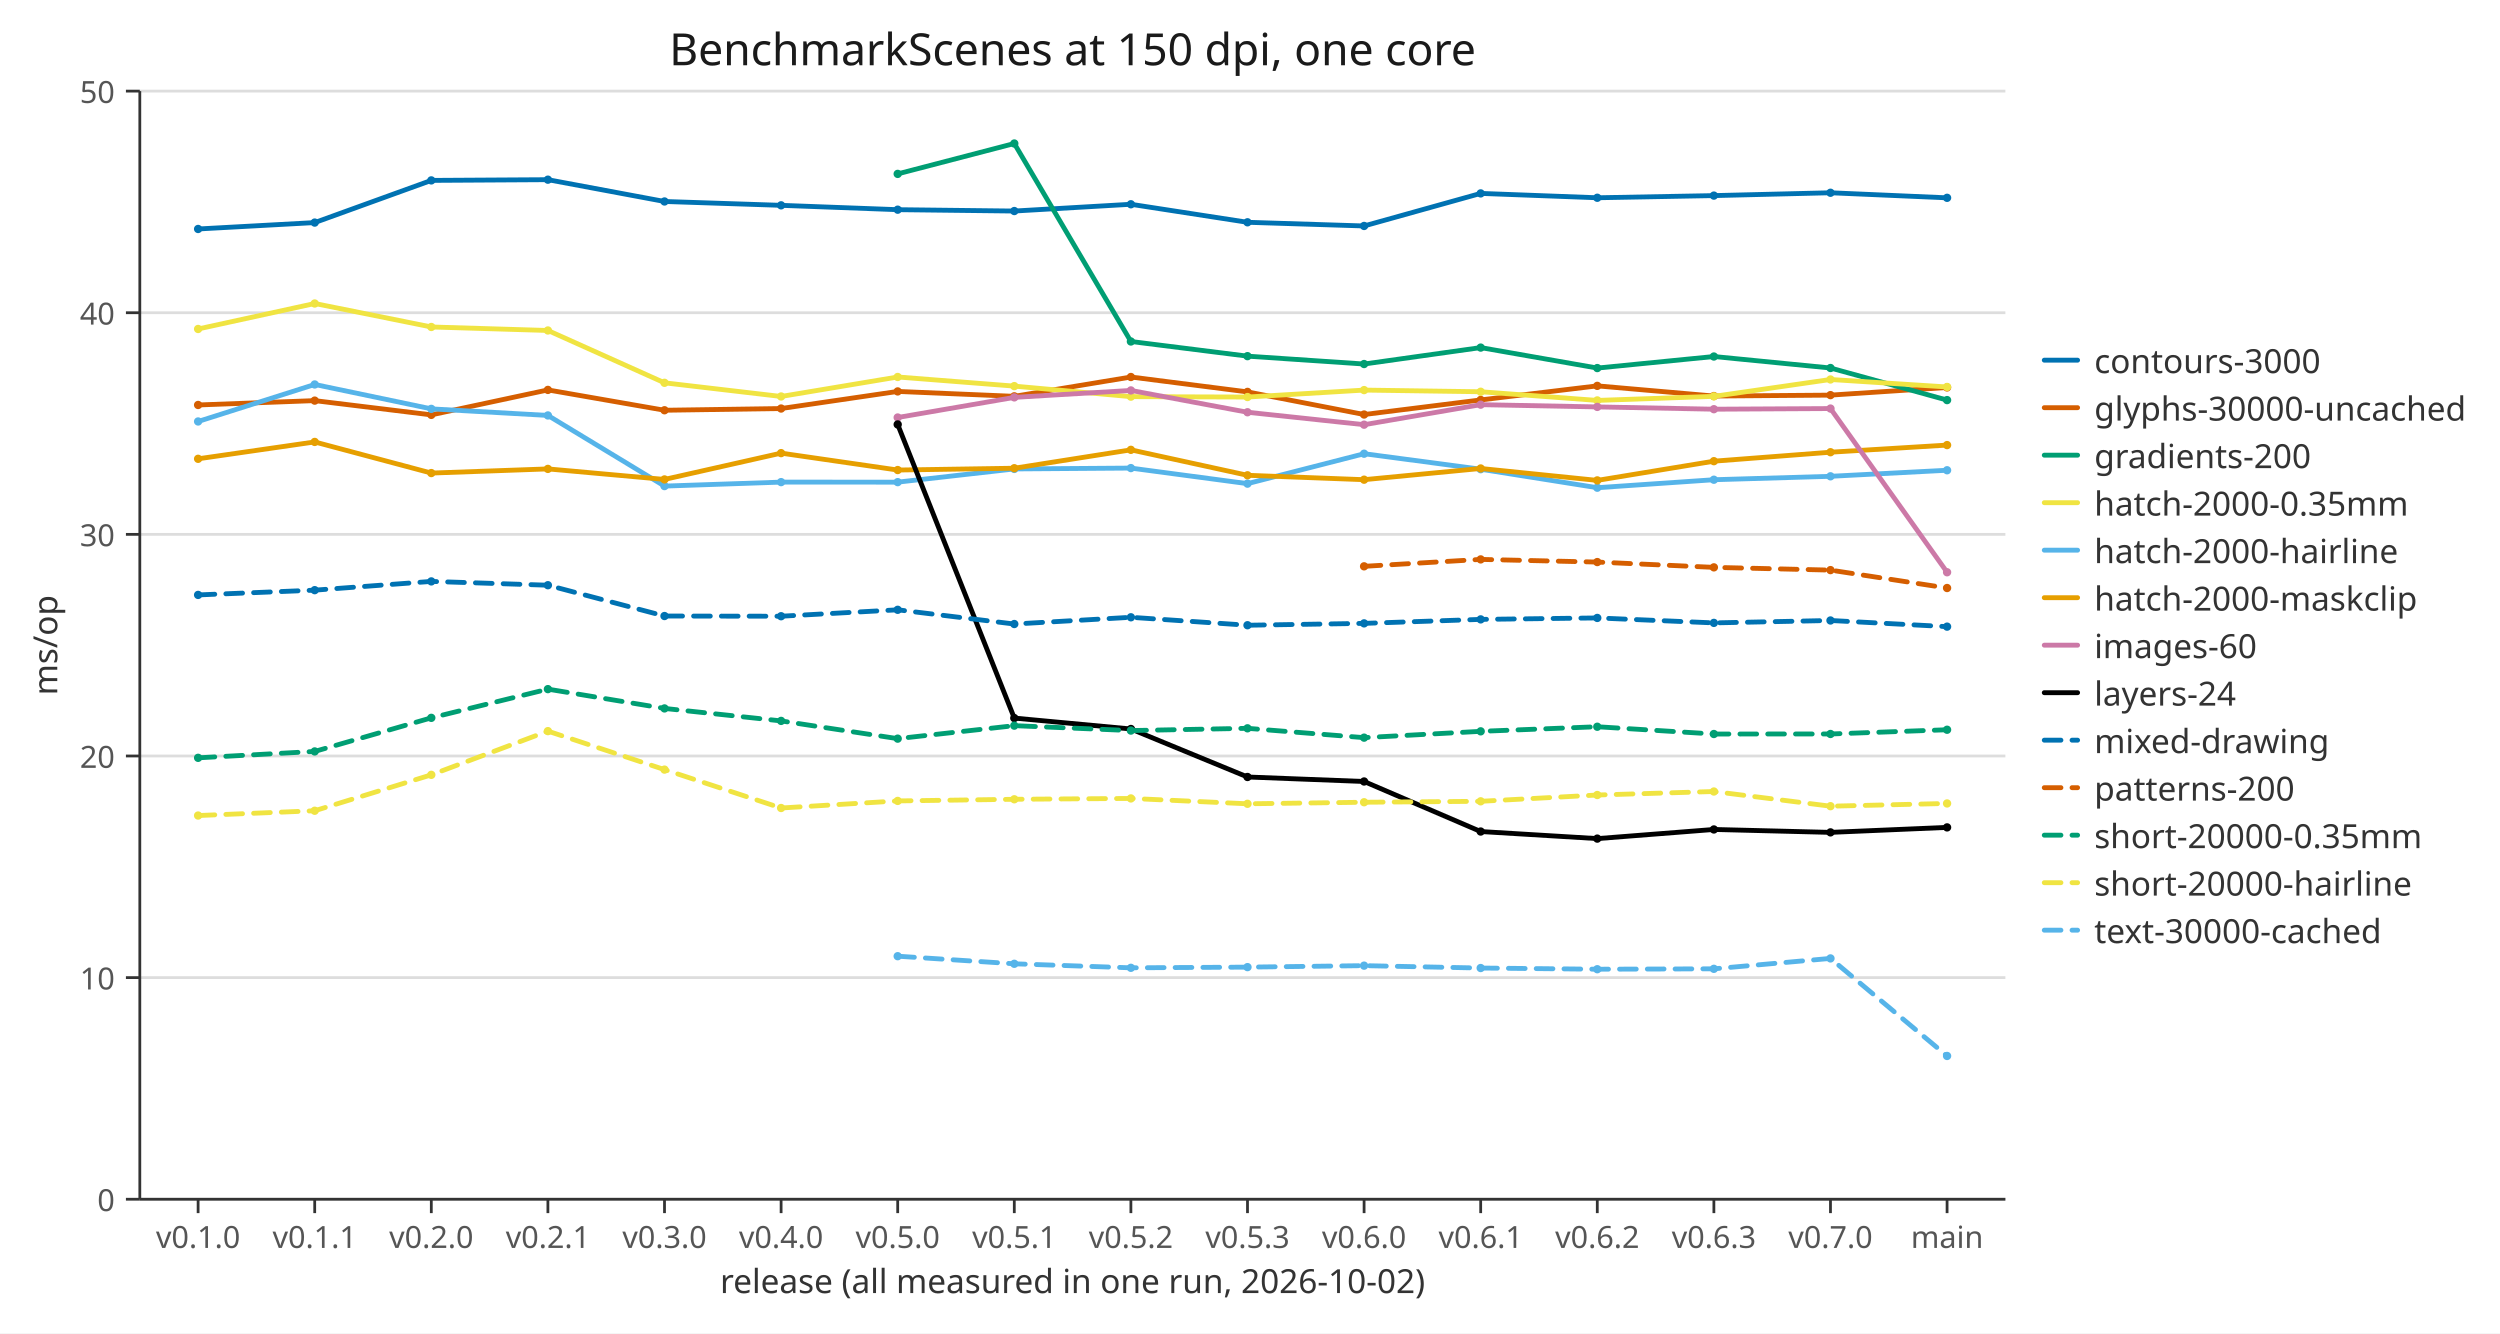
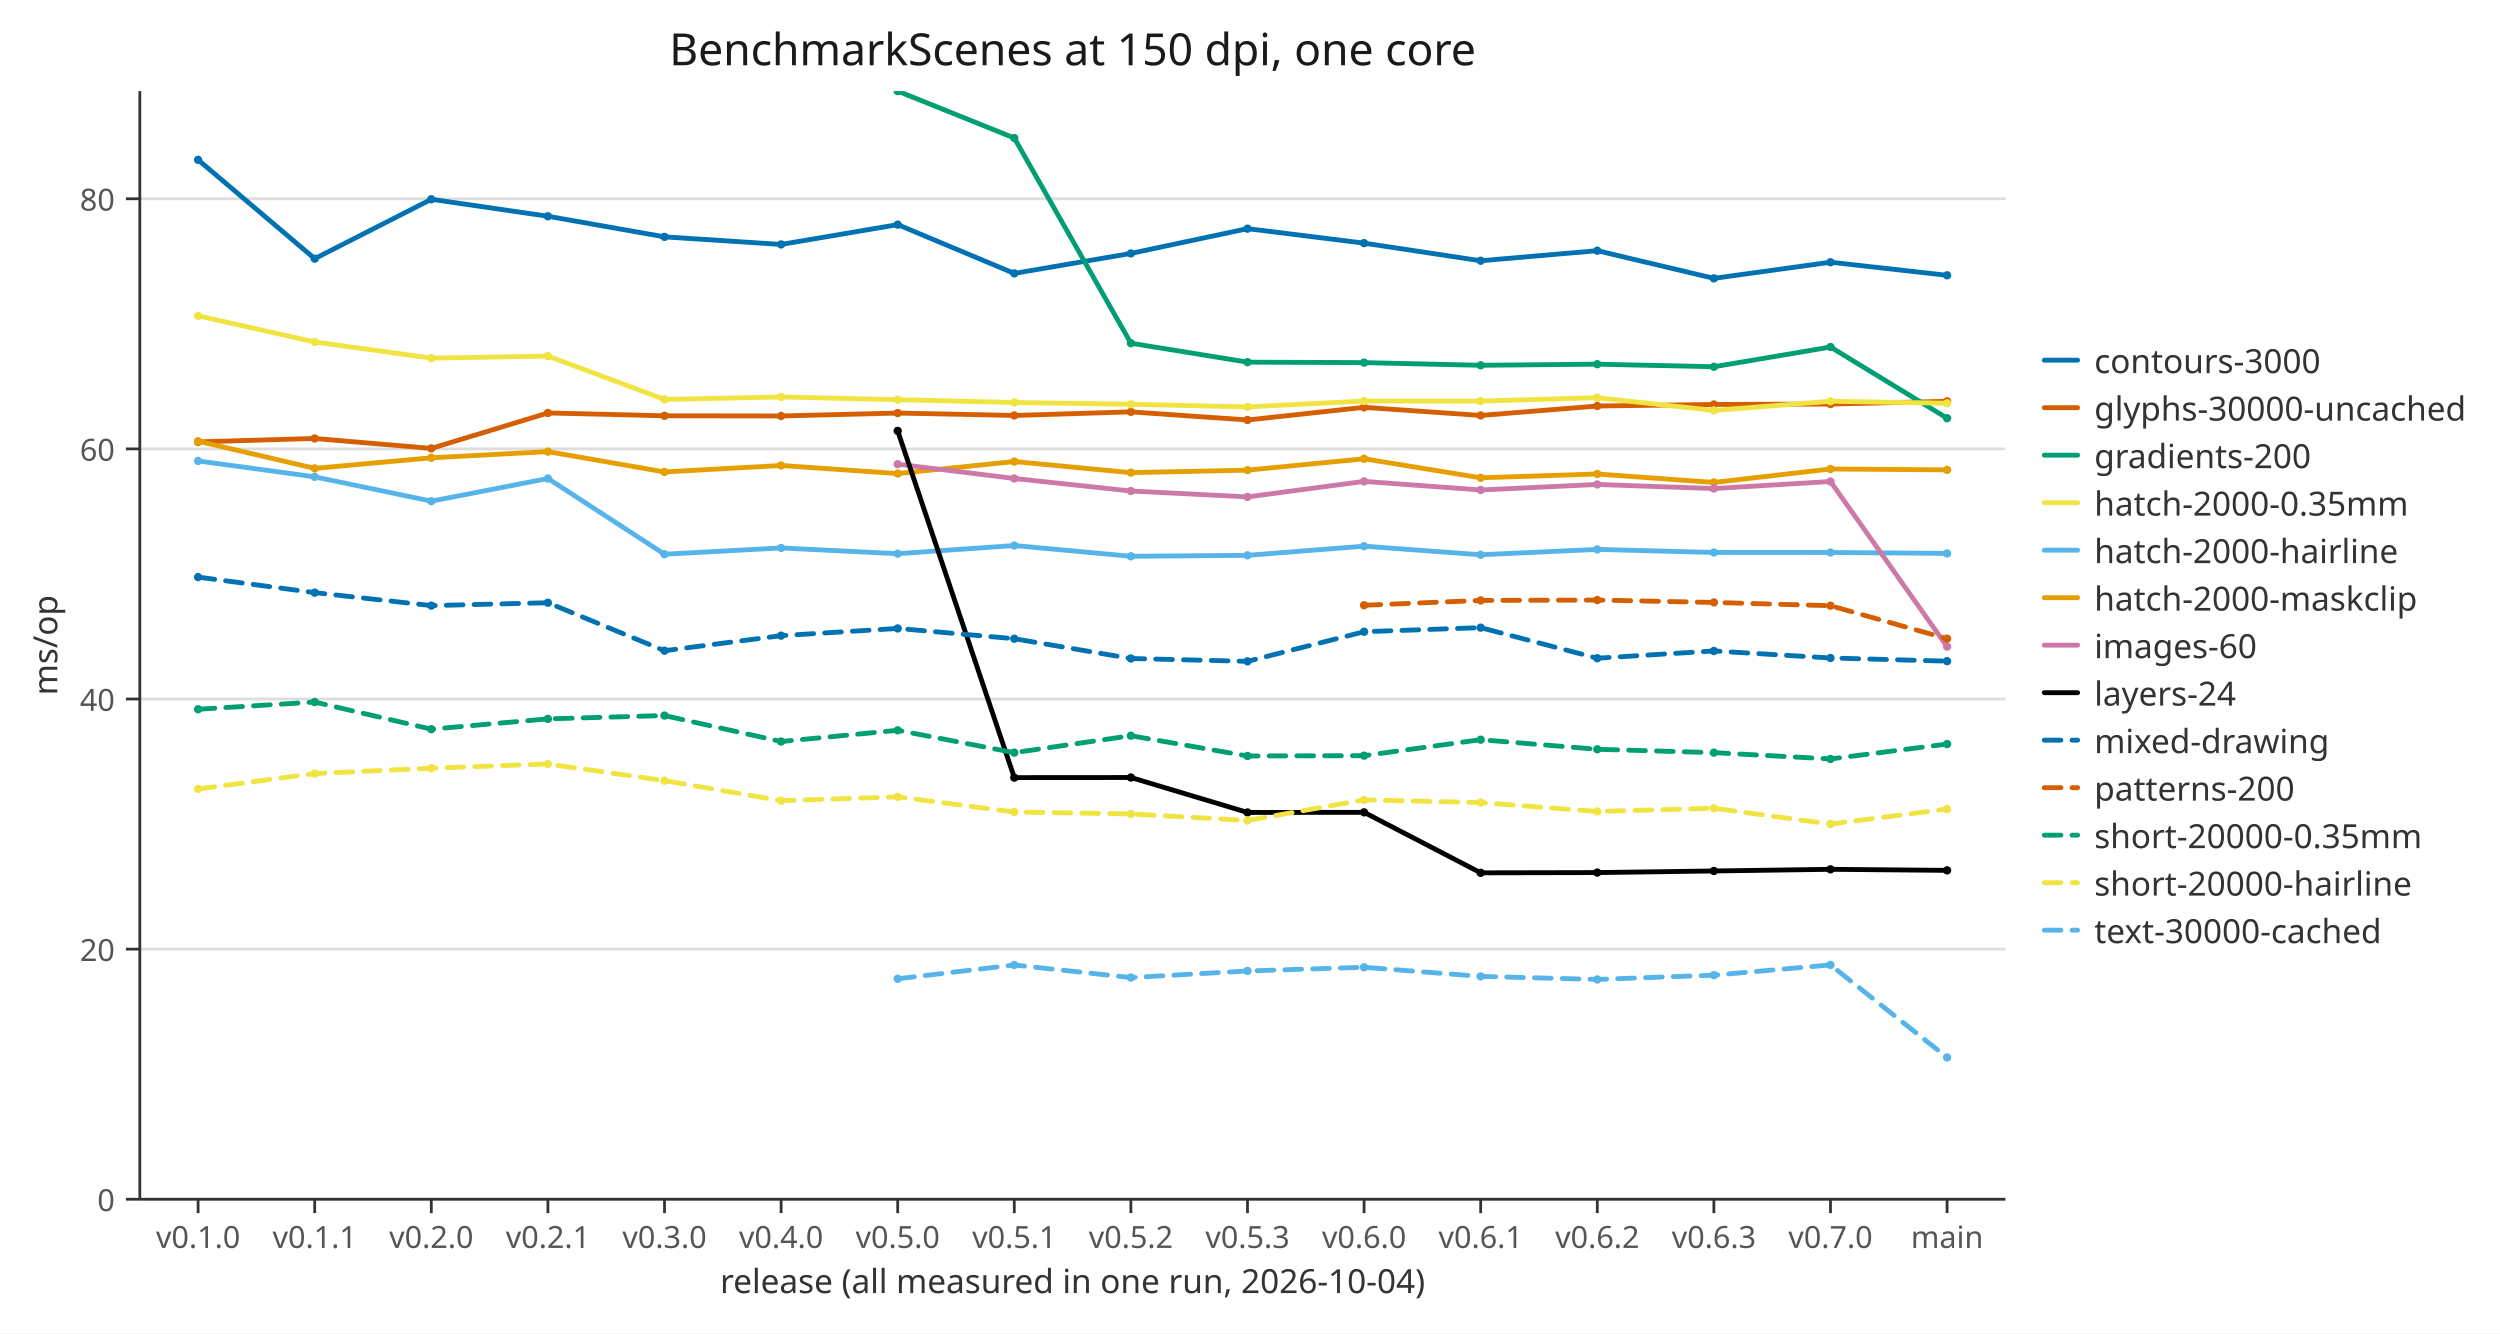
<svg xmlns="http://www.w3.org/2000/svg" width="900" height="480" viewBox="0 0 900 480" role="img" aria-labelledby="figure-title">
  <defs>
    <clipPath id="c1">
      <path d="M50.332,32.8 L721.936,32.8 L721.936,431.725 L50.332,431.725 Z" />
    </clipPath>
    <path id="m2" d="M1.5,0 C1.5,0.828 0.828,1.5 0,1.5 C-0.828,1.5 -1.5,0.828 -1.5,0 C-1.5,-0.828 -0.828,-1.5 0,-1.5 C0.828,-1.5 1.5,-0.828 1.5,0 Z" fill="#0072b2" />
    <path id="m3" d="M1.5,0 C1.5,0.828 0.828,1.5 0,1.5 C-0.828,1.5 -1.5,0.828 -1.5,0 C-1.5,-0.828 -0.828,-1.5 0,-1.5 C0.828,-1.5 1.5,-0.828 1.5,0 Z" fill="#d55e00" />
    <path id="m4" d="M1.5,0 C1.5,0.828 0.828,1.5 0,1.5 C-0.828,1.5 -1.5,0.828 -1.5,0 C-1.5,-0.828 -0.828,-1.5 0,-1.5 C0.828,-1.5 1.5,-0.828 1.5,0 Z" fill="#009e73" />
    <path id="m5" d="M1.5,0 C1.5,0.828 0.828,1.5 0,1.5 C-0.828,1.5 -1.5,0.828 -1.5,0 C-1.5,-0.828 -0.828,-1.5 0,-1.5 C0.828,-1.5 1.5,-0.828 1.5,0 Z" fill="#f0e442" />
    <path id="m6" d="M1.5,0 C1.5,0.828 0.828,1.5 0,1.5 C-0.828,1.5 -1.5,0.828 -1.5,0 C-1.5,-0.828 -0.828,-1.5 0,-1.5 C0.828,-1.5 1.5,-0.828 1.5,0 Z" fill="#56b4e9" />
    <path id="m7" d="M1.5,0 C1.5,0.828 0.828,1.5 0,1.5 C-0.828,1.5 -1.5,0.828 -1.5,0 C-1.5,-0.828 -0.828,-1.5 0,-1.5 C0.828,-1.5 1.5,-0.828 1.5,0 Z" fill="#e69f00" />
    <path id="m8" d="M1.5,0 C1.5,0.828 0.828,1.5 0,1.5 C-0.828,1.5 -1.5,0.828 -1.5,0 C-1.5,-0.828 -0.828,-1.5 0,-1.5 C0.828,-1.5 1.5,-0.828 1.5,0 Z" fill="#cc79a7" />
    <path id="m9" d="M1.5,0 C1.5,0.828 0.828,1.5 0,1.5 C-0.828,1.5 -1.5,0.828 -1.5,0 C-1.5,-0.828 -0.828,-1.5 0,-1.5 C0.828,-1.5 1.5,-0.828 1.5,0 Z" fill="#000000" />
  </defs>
  <path d="M0,0 L900,0 L900,480 L0,480 Z" fill="#ffffff" />
  <polyline fill="none" points="50.332,431.725 721.936,431.725" stroke="#dddddd" />
-   <polyline fill="none" points="50.332,351.94 721.936,351.94" stroke="#dddddd" />
-   <polyline fill="none" points="50.332,272.155 721.936,272.155" stroke="#dddddd" />
-   <polyline fill="none" points="50.332,192.37 721.936,192.37" stroke="#dddddd" />
-   <polyline fill="none" points="50.332,112.585 721.936,112.585" stroke="#dddddd" />
-   <polyline fill="none" points="50.332,32.8 721.936,32.8" stroke="#dddddd" />
+   <polyline fill="none" points="50.332,341.683 721.936,341.683" stroke="#dddddd" />
+   <polyline fill="none" points="50.332,251.642 721.936,251.642" stroke="#dddddd" />
+   <polyline fill="none" points="50.332,161.6 721.936,161.6" stroke="#dddddd" />
+   <polyline fill="none" points="50.332,71.559 721.936,71.559" stroke="#dddddd" />
  <polyline fill="none" points="50.332,431.725 721.936,431.725" stroke="#333333" />
  <polyline fill="none" points="50.332,32.8 50.332,431.725" stroke="#333333" />
  <polyline fill="none" points="71.32,431.725 71.32,436.725" stroke="#333333" />
  <text x="71.32" y="440.725" font-family="sans-serif" font-size="11" text-anchor="middle" dominant-baseline="hanging" fill="#555555">v0.1.0</text>
  <polyline fill="none" points="113.295,431.725 113.295,436.725" stroke="#333333" />
  <text x="113.295" y="440.725" font-family="sans-serif" font-size="11" text-anchor="middle" dominant-baseline="hanging" fill="#555555">v0.1.1</text>
  <polyline fill="none" points="155.27,431.725 155.27,436.725" stroke="#333333" />
  <text x="155.27" y="440.725" font-family="sans-serif" font-size="11" text-anchor="middle" dominant-baseline="hanging" fill="#555555">v0.2.0</text>
  <polyline fill="none" points="197.245,431.725 197.245,436.725" stroke="#333333" />
  <text x="197.245" y="440.725" font-family="sans-serif" font-size="11" text-anchor="middle" dominant-baseline="hanging" fill="#555555">v0.2.1</text>
  <polyline fill="none" points="239.221,431.725 239.221,436.725" stroke="#333333" />
  <text x="239.221" y="440.725" font-family="sans-serif" font-size="11" text-anchor="middle" dominant-baseline="hanging" fill="#555555">v0.3.0</text>
  <polyline fill="none" points="281.196,431.725 281.196,436.725" stroke="#333333" />
  <text x="281.196" y="440.725" font-family="sans-serif" font-size="11" text-anchor="middle" dominant-baseline="hanging" fill="#555555">v0.4.0</text>
  <polyline fill="none" points="323.171,431.725 323.171,436.725" stroke="#333333" />
  <text x="323.171" y="440.725" font-family="sans-serif" font-size="11" text-anchor="middle" dominant-baseline="hanging" fill="#555555">v0.5.0</text>
  <polyline fill="none" points="365.146,431.725 365.146,436.725" stroke="#333333" />
  <text x="365.146" y="440.725" font-family="sans-serif" font-size="11" text-anchor="middle" dominant-baseline="hanging" fill="#555555">v0.5.1</text>
  <polyline fill="none" points="407.122,431.725 407.122,436.725" stroke="#333333" />
  <text x="407.122" y="440.725" font-family="sans-serif" font-size="11" text-anchor="middle" dominant-baseline="hanging" fill="#555555">v0.5.2</text>
  <polyline fill="none" points="449.097,431.725 449.097,436.725" stroke="#333333" />
  <text x="449.097" y="440.725" font-family="sans-serif" font-size="11" text-anchor="middle" dominant-baseline="hanging" fill="#555555">v0.5.3</text>
  <polyline fill="none" points="491.072,431.725 491.072,436.725" stroke="#333333" />
  <text x="491.072" y="440.725" font-family="sans-serif" font-size="11" text-anchor="middle" dominant-baseline="hanging" fill="#555555">v0.6.0</text>
  <polyline fill="none" points="533.047,431.725 533.047,436.725" stroke="#333333" />
  <text x="533.047" y="440.725" font-family="sans-serif" font-size="11" text-anchor="middle" dominant-baseline="hanging" fill="#555555">v0.6.1</text>
  <polyline fill="none" points="575.023,431.725 575.023,436.725" stroke="#333333" />
  <text x="575.023" y="440.725" font-family="sans-serif" font-size="11" text-anchor="middle" dominant-baseline="hanging" fill="#555555">v0.6.2</text>
  <polyline fill="none" points="616.998,431.725 616.998,436.725" stroke="#333333" />
  <text x="616.998" y="440.725" font-family="sans-serif" font-size="11" text-anchor="middle" dominant-baseline="hanging" fill="#555555">v0.6.3</text>
  <polyline fill="none" points="658.973,431.725 658.973,436.725" stroke="#333333" />
  <text x="658.973" y="440.725" font-family="sans-serif" font-size="11" text-anchor="middle" dominant-baseline="hanging" fill="#555555">v0.7.0</text>
  <polyline fill="none" points="700.948,431.725 700.948,436.725" stroke="#333333" />
  <text x="700.948" y="440.725" font-family="sans-serif" font-size="11" text-anchor="middle" dominant-baseline="hanging" fill="#555555">main</text>
  <polyline fill="none" points="45.332,431.725 50.332,431.725" stroke="#333333" />
  <text x="41.332" y="431.725" font-family="sans-serif" font-size="11" text-anchor="end" dominant-baseline="central" fill="#555555">0</text>
-   <polyline fill="none" points="45.332,351.94 50.332,351.94" stroke="#333333" />
-   <text x="41.332" y="351.94" font-family="sans-serif" font-size="11" text-anchor="end" dominant-baseline="central" fill="#555555">10</text>
-   <polyline fill="none" points="45.332,272.155 50.332,272.155" stroke="#333333" />
-   <text x="41.332" y="272.155" font-family="sans-serif" font-size="11" text-anchor="end" dominant-baseline="central" fill="#555555">20</text>
-   <polyline fill="none" points="45.332,192.37 50.332,192.37" stroke="#333333" />
-   <text x="41.332" y="192.37" font-family="sans-serif" font-size="11" text-anchor="end" dominant-baseline="central" fill="#555555">30</text>
-   <polyline fill="none" points="45.332,112.585 50.332,112.585" stroke="#333333" />
-   <text x="41.332" y="112.585" font-family="sans-serif" font-size="11" text-anchor="end" dominant-baseline="central" fill="#555555">40</text>
-   <polyline fill="none" points="45.332,32.8 50.332,32.8" stroke="#333333" />
-   <text x="41.332" y="32.8" font-family="sans-serif" font-size="11" text-anchor="end" dominant-baseline="central" fill="#555555">50</text>
+   <polyline fill="none" points="45.332,341.683 50.332,341.683" stroke="#333333" />
+   <text x="41.332" y="341.683" font-family="sans-serif" font-size="11" text-anchor="end" dominant-baseline="central" fill="#555555">20</text>
+   <polyline fill="none" points="45.332,251.642 50.332,251.642" stroke="#333333" />
+   <text x="41.332" y="251.642" font-family="sans-serif" font-size="11" text-anchor="end" dominant-baseline="central" fill="#555555">40</text>
+   <polyline fill="none" points="45.332,161.6 50.332,161.6" stroke="#333333" />
+   <text x="41.332" y="161.6" font-family="sans-serif" font-size="11" text-anchor="end" dominant-baseline="central" fill="#555555">60</text>
+   <polyline fill="none" points="45.332,71.559 50.332,71.559" stroke="#333333" />
+   <text x="41.332" y="71.559" font-family="sans-serif" font-size="11" text-anchor="end" dominant-baseline="central" fill="#555555">80</text>
  <text x="386.134" y="23.488" font-family="sans-serif" font-size="16" text-anchor="middle" fill="#1a1a1a">BenchmarkScenes at 150 dpi, one core</text>
-   <text x="386.134" y="465.516" font-family="sans-serif" font-size="12" text-anchor="middle" fill="#333333">release (all measured in one run, 2026-10-02)</text>
+   <text x="386.134" y="465.516" font-family="sans-serif" font-size="12" text-anchor="middle" fill="#333333">release (all measured in one run, 2026-10-04)</text>
  <text x="20.616" y="232.262" font-family="sans-serif" font-size="12" text-anchor="middle" fill="#333333" transform="rotate(-90 20.616 232.262)">ms/op</text>
  <g clip-path="url(#c1)">
-     <polyline fill="none" points="71.32,82.432 113.295,80.131 155.27,64.944 197.245,64.684 239.221,72.531 281.196,73.919 323.171,75.485 365.146,75.975 407.122,73.539 449.097,80.025 491.072,81.346 533.047,69.625 575.023,71.194 616.998,70.418 658.973,69.396 700.948,71.215" stroke="#0072b2" stroke-width="1.75" stroke-linecap="round" stroke-linejoin="round" />
-     <use href="#m2" x="71.32" y="82.432" />
-     <use href="#m2" x="113.295" y="80.131" />
-     <use href="#m2" x="155.27" y="64.944" />
-     <use href="#m2" x="197.245" y="64.684" />
-     <use href="#m2" x="239.221" y="72.531" />
-     <use href="#m2" x="281.196" y="73.919" />
-     <use href="#m2" x="323.171" y="75.485" />
-     <use href="#m2" x="365.146" y="75.975" />
-     <use href="#m2" x="407.122" y="73.539" />
-     <use href="#m2" x="449.097" y="80.025" />
-     <use href="#m2" x="491.072" y="81.346" />
-     <use href="#m2" x="533.047" y="69.625" />
-     <use href="#m2" x="575.023" y="71.194" />
-     <use href="#m2" x="616.998" y="70.418" />
-     <use href="#m2" x="658.973" y="69.396" />
-     <use href="#m2" x="700.948" y="71.215" />
-     <polyline fill="none" points="71.32,145.79 113.295,144.224 155.27,149.355 197.245,140.367 239.221,147.692 281.196,147.072 323.171,140.913 365.146,142.678 407.122,135.723 449.097,141.081 491.072,149.228 533.047,143.976 575.023,138.912 616.998,142.578 658.973,142.245 700.948,139.479" stroke="#d55e00" stroke-width="1.75" stroke-linecap="round" stroke-linejoin="round" />
-     <use href="#m3" x="71.32" y="145.79" />
-     <use href="#m3" x="113.295" y="144.224" />
-     <use href="#m3" x="155.27" y="149.355" />
-     <use href="#m3" x="197.245" y="140.367" />
-     <use href="#m3" x="239.221" y="147.692" />
-     <use href="#m3" x="281.196" y="147.072" />
-     <use href="#m3" x="323.171" y="140.913" />
-     <use href="#m3" x="365.146" y="142.678" />
-     <use href="#m3" x="407.122" y="135.723" />
-     <use href="#m3" x="449.097" y="141.081" />
-     <use href="#m3" x="491.072" y="149.228" />
-     <use href="#m3" x="533.047" y="143.976" />
-     <use href="#m3" x="575.023" y="138.912" />
-     <use href="#m3" x="616.998" y="142.578" />
-     <use href="#m3" x="658.973" y="142.245" />
-     <use href="#m3" x="700.948" y="139.479" />
-     <polyline fill="none" points="323.171,62.602 365.146,51.662 407.122,122.935 449.097,128.215 491.072,131.049 533.047,125.133 575.023,132.503 616.998,128.346 658.973,132.481 700.948,144.035" stroke="#009e73" stroke-width="1.75" stroke-linecap="round" stroke-linejoin="round" />
-     <use href="#m4" x="323.171" y="62.602" />
-     <use href="#m4" x="365.146" y="51.662" />
-     <use href="#m4" x="407.122" y="122.935" />
-     <use href="#m4" x="449.097" y="128.215" />
-     <use href="#m4" x="491.072" y="131.049" />
-     <use href="#m4" x="533.047" y="125.133" />
-     <use href="#m4" x="575.023" y="132.503" />
-     <use href="#m4" x="616.998" y="128.346" />
-     <use href="#m4" x="658.973" y="132.481" />
-     <use href="#m4" x="700.948" y="144.035" />
-     <polyline fill="none" points="71.32,118.433 113.295,109.259 155.27,117.712 197.245,118.972 239.221,137.811 281.196,142.73 323.171,135.713 365.146,139.001 407.122,142.792 449.097,142.935 491.072,140.432 533.047,141.028 575.023,144.15 616.998,142.69 658.973,136.614 700.948,139.306" stroke="#f0e442" stroke-width="1.75" stroke-linecap="round" stroke-linejoin="round" />
-     <use href="#m5" x="71.32" y="118.433" />
-     <use href="#m5" x="113.295" y="109.259" />
-     <use href="#m5" x="155.27" y="117.712" />
-     <use href="#m5" x="197.245" y="118.972" />
-     <use href="#m5" x="239.221" y="137.811" />
-     <use href="#m5" x="281.196" y="142.73" />
-     <use href="#m5" x="323.171" y="135.713" />
-     <use href="#m5" x="365.146" y="139.001" />
-     <use href="#m5" x="407.122" y="142.792" />
-     <use href="#m5" x="449.097" y="142.935" />
-     <use href="#m5" x="491.072" y="140.432" />
-     <use href="#m5" x="533.047" y="141.028" />
-     <use href="#m5" x="575.023" y="144.15" />
-     <use href="#m5" x="616.998" y="142.69" />
-     <use href="#m5" x="658.973" y="136.614" />
-     <use href="#m5" x="700.948" y="139.306" />
-     <polyline fill="none" points="71.32,151.731 113.295,138.408 155.27,147.194 197.245,149.558 239.221,174.992 281.196,173.564 323.171,173.57 365.146,168.818 407.122,168.51 449.097,174.113 491.072,163.338 533.047,168.914 575.023,175.575 616.998,172.702 658.973,171.471 700.948,169.292" stroke="#56b4e9" stroke-width="1.75" stroke-linecap="round" stroke-linejoin="round" />
-     <use href="#m6" x="71.32" y="151.731" />
-     <use href="#m6" x="113.295" y="138.408" />
-     <use href="#m6" x="155.27" y="147.194" />
-     <use href="#m6" x="197.245" y="149.558" />
-     <use href="#m6" x="239.221" y="174.992" />
-     <use href="#m6" x="281.196" y="173.564" />
-     <use href="#m6" x="323.171" y="173.57" />
-     <use href="#m6" x="365.146" y="168.818" />
-     <use href="#m6" x="407.122" y="168.51" />
-     <use href="#m6" x="449.097" y="174.113" />
-     <use href="#m6" x="491.072" y="163.338" />
-     <use href="#m6" x="533.047" y="168.914" />
-     <use href="#m6" x="575.023" y="175.575" />
-     <use href="#m6" x="616.998" y="172.702" />
-     <use href="#m6" x="658.973" y="171.471" />
-     <use href="#m6" x="700.948" y="169.292" />
-     <polyline fill="none" points="71.32,165.172 113.295,159.097 155.27,170.305 197.245,168.806 239.221,172.596 281.196,163.126 323.171,169.214 365.146,168.561 407.122,161.942 449.097,171.105 491.072,172.686 533.047,168.65 575.023,172.941 616.998,166.024 658.973,162.798 700.948,160.231" stroke="#e69f00" stroke-width="1.75" stroke-linecap="round" stroke-linejoin="round" />
-     <use href="#m7" x="71.32" y="165.172" />
-     <use href="#m7" x="113.295" y="159.097" />
-     <use href="#m7" x="155.27" y="170.305" />
-     <use href="#m7" x="197.245" y="168.806" />
-     <use href="#m7" x="239.221" y="172.596" />
-     <use href="#m7" x="281.196" y="163.126" />
-     <use href="#m7" x="323.171" y="169.214" />
-     <use href="#m7" x="365.146" y="168.561" />
-     <use href="#m7" x="407.122" y="161.942" />
-     <use href="#m7" x="449.097" y="171.105" />
-     <use href="#m7" x="491.072" y="172.686" />
-     <use href="#m7" x="533.047" y="168.65" />
-     <use href="#m7" x="575.023" y="172.941" />
-     <use href="#m7" x="616.998" y="166.024" />
-     <use href="#m7" x="658.973" y="162.798" />
-     <use href="#m7" x="700.948" y="160.231" />
-     <polyline fill="none" points="323.171,150.303 365.146,143.057 407.122,140.554 449.097,148.41 491.072,152.887 533.047,145.682 575.023,146.486 616.998,147.312 658.973,147.081 700.948,206.013" stroke="#cc79a7" stroke-width="1.75" stroke-linecap="round" stroke-linejoin="round" />
-     <use href="#m8" x="323.171" y="150.303" />
-     <use href="#m8" x="365.146" y="143.057" />
-     <use href="#m8" x="407.122" y="140.554" />
-     <use href="#m8" x="449.097" y="148.41" />
-     <use href="#m8" x="491.072" y="152.887" />
-     <use href="#m8" x="533.047" y="145.682" />
-     <use href="#m8" x="575.023" y="146.486" />
-     <use href="#m8" x="616.998" y="147.312" />
-     <use href="#m8" x="658.973" y="147.081" />
-     <use href="#m8" x="700.948" y="206.013" />
-     <polyline fill="none" points="323.171,152.803 365.146,258.509 407.122,262.437 449.097,279.717 491.072,281.337 533.047,299.35 575.023,301.898 616.998,298.606 658.973,299.656 700.948,297.862" stroke="#000000" stroke-width="1.75" stroke-linecap="round" stroke-linejoin="round" />
-     <use href="#m9" x="323.171" y="152.803" />
-     <use href="#m9" x="365.146" y="258.509" />
-     <use href="#m9" x="407.122" y="262.437" />
-     <use href="#m9" x="449.097" y="279.717" />
-     <use href="#m9" x="491.072" y="281.337" />
-     <use href="#m9" x="533.047" y="299.35" />
-     <use href="#m9" x="575.023" y="301.898" />
-     <use href="#m9" x="616.998" y="298.606" />
-     <use href="#m9" x="658.973" y="299.656" />
-     <use href="#m9" x="700.948" y="297.862" />
-     <polyline fill="none" points="71.32,214.172 113.295,212.459 155.27,209.306 197.245,210.675 239.221,221.771 281.196,221.843 323.171,219.53 365.146,224.648 407.122,222.222 449.097,225.083 491.072,224.415 533.047,222.979 575.023,222.457 616.998,224.241 658.973,223.374 700.948,225.592" stroke="#0072b2" stroke-width="1.75" stroke-linecap="round" stroke-linejoin="round" stroke-dasharray="6 4" />
-     <use href="#m2" x="71.32" y="214.172" />
-     <use href="#m2" x="113.295" y="212.459" />
-     <use href="#m2" x="155.27" y="209.306" />
-     <use href="#m2" x="197.245" y="210.675" />
-     <use href="#m2" x="239.221" y="221.771" />
-     <use href="#m2" x="281.196" y="221.843" />
-     <use href="#m2" x="323.171" y="219.53" />
-     <use href="#m2" x="365.146" y="224.648" />
-     <use href="#m2" x="407.122" y="222.222" />
-     <use href="#m2" x="449.097" y="225.083" />
-     <use href="#m2" x="491.072" y="224.415" />
-     <use href="#m2" x="533.047" y="222.979" />
-     <use href="#m2" x="575.023" y="222.457" />
-     <use href="#m2" x="616.998" y="224.241" />
-     <use href="#m2" x="658.973" y="223.374" />
-     <use href="#m2" x="700.948" y="225.592" />
-     <polyline fill="none" points="491.072,203.878 533.047,201.386 575.023,202.344 616.998,204.25 658.973,205.238 700.948,211.684" stroke="#d55e00" stroke-width="1.75" stroke-linecap="round" stroke-linejoin="round" stroke-dasharray="6 4" />
-     <use href="#m3" x="491.072" y="203.878" />
-     <use href="#m3" x="533.047" y="201.386" />
-     <use href="#m3" x="575.023" y="202.344" />
-     <use href="#m3" x="616.998" y="204.25" />
-     <use href="#m3" x="658.973" y="205.238" />
-     <use href="#m3" x="700.948" y="211.684" />
-     <polyline fill="none" points="71.32,272.818 113.295,270.517 155.27,258.424 197.245,248.087 239.221,255.032 281.196,259.526 323.171,265.911 365.146,261.236 407.122,263.005 449.097,262.194 491.072,265.554 533.047,263.279 575.023,261.627 616.998,264.243 658.973,264.234 700.948,262.708" stroke="#009e73" stroke-width="1.75" stroke-linecap="round" stroke-linejoin="round" stroke-dasharray="6 4" />
-     <use href="#m4" x="71.32" y="272.818" />
-     <use href="#m4" x="113.295" y="270.517" />
-     <use href="#m4" x="155.27" y="258.424" />
-     <use href="#m4" x="197.245" y="248.087" />
-     <use href="#m4" x="239.221" y="255.032" />
-     <use href="#m4" x="281.196" y="259.526" />
-     <use href="#m4" x="323.171" y="265.911" />
-     <use href="#m4" x="365.146" y="261.236" />
-     <use href="#m4" x="407.122" y="263.005" />
-     <use href="#m4" x="449.097" y="262.194" />
-     <use href="#m4" x="491.072" y="265.554" />
-     <use href="#m4" x="533.047" y="263.279" />
-     <use href="#m4" x="575.023" y="261.627" />
-     <use href="#m4" x="616.998" y="264.243" />
-     <use href="#m4" x="658.973" y="264.234" />
-     <use href="#m4" x="700.948" y="262.708" />
-     <polyline fill="none" points="71.32,293.595 113.295,291.871 155.27,278.941 197.245,263.206 239.221,277.06 281.196,290.88 323.171,288.332 365.146,287.742 407.122,287.437 449.097,289.364 491.072,288.808 533.047,288.47 575.023,286.204 616.998,284.944 658.973,290.227 700.948,289.245" stroke="#f0e442" stroke-width="1.75" stroke-linecap="round" stroke-linejoin="round" stroke-dasharray="6 4" />
-     <use href="#m5" x="71.32" y="293.595" />
-     <use href="#m5" x="113.295" y="291.871" />
-     <use href="#m5" x="155.27" y="278.941" />
-     <use href="#m5" x="197.245" y="263.206" />
-     <use href="#m5" x="239.221" y="277.06" />
-     <use href="#m5" x="281.196" y="290.88" />
-     <use href="#m5" x="323.171" y="288.332" />
-     <use href="#m5" x="365.146" y="287.742" />
-     <use href="#m5" x="407.122" y="287.437" />
-     <use href="#m5" x="449.097" y="289.364" />
-     <use href="#m5" x="491.072" y="288.808" />
-     <use href="#m5" x="533.047" y="288.47" />
-     <use href="#m5" x="575.023" y="286.204" />
-     <use href="#m5" x="616.998" y="284.944" />
-     <use href="#m5" x="658.973" y="290.227" />
-     <use href="#m5" x="700.948" y="289.245" />
-     <polyline fill="none" points="323.171,344.23 365.146,346.966 407.122,348.412 449.097,348.165 491.072,347.635 533.047,348.492 575.023,348.919 616.998,348.777 658.973,345.028 700.948,380.146" stroke="#56b4e9" stroke-width="1.75" stroke-linecap="round" stroke-linejoin="round" stroke-dasharray="6 4" />
-     <use href="#m6" x="323.171" y="344.23" />
-     <use href="#m6" x="365.146" y="346.966" />
-     <use href="#m6" x="407.122" y="348.412" />
-     <use href="#m6" x="449.097" y="348.165" />
-     <use href="#m6" x="491.072" y="347.635" />
-     <use href="#m6" x="533.047" y="348.492" />
-     <use href="#m6" x="575.023" y="348.919" />
-     <use href="#m6" x="616.998" y="348.777" />
-     <use href="#m6" x="658.973" y="345.028" />
-     <use href="#m6" x="700.948" y="380.146" />
+     <polyline fill="none" points="71.32,57.543 113.295,93.123 155.27,71.741 197.245,77.853 239.221,85.274 281.196,87.997 323.171,80.864 365.146,98.424 407.122,91.23 449.097,82.319 491.072,87.532 533.047,93.874 575.023,90.248 616.998,100.207 658.973,94.397 700.948,99.109" stroke="#0072b2" stroke-width="1.75" stroke-linecap="round" stroke-linejoin="round" />
+     <use href="#m2" x="71.32" y="57.543" />
+     <use href="#m2" x="113.295" y="93.123" />
+     <use href="#m2" x="155.27" y="71.741" />
+     <use href="#m2" x="197.245" y="77.853" />
+     <use href="#m2" x="239.221" y="85.274" />
+     <use href="#m2" x="281.196" y="87.997" />
+     <use href="#m2" x="323.171" y="80.864" />
+     <use href="#m2" x="365.146" y="98.424" />
+     <use href="#m2" x="407.122" y="91.23" />
+     <use href="#m2" x="449.097" y="82.319" />
+     <use href="#m2" x="491.072" y="87.532" />
+     <use href="#m2" x="533.047" y="93.874" />
+     <use href="#m2" x="575.023" y="90.248" />
+     <use href="#m2" x="616.998" y="100.207" />
+     <use href="#m2" x="658.973" y="94.397" />
+     <use href="#m2" x="700.948" y="99.109" />
+     <polyline fill="none" points="71.32,159.078 113.295,157.847 155.27,161.429 197.245,148.663 239.221,149.683 281.196,149.746 323.171,148.7 365.146,149.566 407.122,148.272 449.097,151.193 491.072,146.637 533.047,149.564 575.023,146.164 616.998,145.608 658.973,145.461 700.948,144.467" stroke="#d55e00" stroke-width="1.75" stroke-linecap="round" stroke-linejoin="round" />
+     <use href="#m3" x="71.32" y="159.078" />
+     <use href="#m3" x="113.295" y="157.847" />
+     <use href="#m3" x="155.27" y="161.429" />
+     <use href="#m3" x="197.245" y="148.663" />
+     <use href="#m3" x="239.221" y="149.683" />
+     <use href="#m3" x="281.196" y="149.746" />
+     <use href="#m3" x="323.171" y="148.7" />
+     <use href="#m3" x="365.146" y="149.566" />
+     <use href="#m3" x="407.122" y="148.272" />
+     <use href="#m3" x="449.097" y="151.193" />
+     <use href="#m3" x="491.072" y="146.637" />
+     <use href="#m3" x="533.047" y="149.564" />
+     <use href="#m3" x="575.023" y="146.164" />
+     <use href="#m3" x="616.998" y="145.608" />
+     <use href="#m3" x="658.973" y="145.461" />
+     <use href="#m3" x="700.948" y="144.467" />
+     <polyline fill="none" points="323.171,32.8 365.146,49.687 407.122,123.557 449.097,130.378 491.072,130.547 533.047,131.503 575.023,131.103 616.998,132.036 658.973,124.921 700.948,150.553" stroke="#009e73" stroke-width="1.75" stroke-linecap="round" stroke-linejoin="round" />
+     <use href="#m4" x="323.171" y="32.8" />
+     <use href="#m4" x="365.146" y="49.687" />
+     <use href="#m4" x="407.122" y="123.557" />
+     <use href="#m4" x="449.097" y="130.378" />
+     <use href="#m4" x="491.072" y="130.547" />
+     <use href="#m4" x="533.047" y="131.503" />
+     <use href="#m4" x="575.023" y="131.103" />
+     <use href="#m4" x="616.998" y="132.036" />
+     <use href="#m4" x="658.973" y="124.921" />
+     <use href="#m4" x="700.948" y="150.553" />
+     <polyline fill="none" points="71.32,113.699 113.295,123.118 155.27,128.929 197.245,128.177 239.221,143.805 281.196,142.906 323.171,143.882 365.146,144.893 407.122,145.54 449.097,146.484 491.072,144.383 533.047,144.392 575.023,143.173 616.998,147.767 658.973,144.448 700.948,145.173" stroke="#f0e442" stroke-width="1.75" stroke-linecap="round" stroke-linejoin="round" />
+     <use href="#m5" x="71.32" y="113.699" />
+     <use href="#m5" x="113.295" y="123.118" />
+     <use href="#m5" x="155.27" y="128.929" />
+     <use href="#m5" x="197.245" y="128.177" />
+     <use href="#m5" x="239.221" y="143.805" />
+     <use href="#m5" x="281.196" y="142.906" />
+     <use href="#m5" x="323.171" y="143.882" />
+     <use href="#m5" x="365.146" y="144.893" />
+     <use href="#m5" x="407.122" y="145.54" />
+     <use href="#m5" x="449.097" y="146.484" />
+     <use href="#m5" x="491.072" y="144.383" />
+     <use href="#m5" x="533.047" y="144.392" />
+     <use href="#m5" x="575.023" y="143.173" />
+     <use href="#m5" x="616.998" y="147.767" />
+     <use href="#m5" x="658.973" y="144.448" />
+     <use href="#m5" x="700.948" y="145.173" />
+     <polyline fill="none" points="71.32,165.945 113.295,171.67 155.27,180.419 197.245,172.249 239.221,199.52 281.196,197.264 323.171,199.326 365.146,196.39 407.122,200.26 449.097,199.924 491.072,196.622 533.047,199.715 575.023,197.783 616.998,198.886 658.973,198.89 700.948,199.224" stroke="#56b4e9" stroke-width="1.75" stroke-linecap="round" stroke-linejoin="round" />
+     <use href="#m6" x="71.32" y="165.945" />
+     <use href="#m6" x="113.295" y="171.67" />
+     <use href="#m6" x="155.27" y="180.419" />
+     <use href="#m6" x="197.245" y="172.249" />
+     <use href="#m6" x="239.221" y="199.52" />
+     <use href="#m6" x="281.196" y="197.264" />
+     <use href="#m6" x="323.171" y="199.326" />
+     <use href="#m6" x="365.146" y="196.39" />
+     <use href="#m6" x="407.122" y="200.26" />
+     <use href="#m6" x="449.097" y="199.924" />
+     <use href="#m6" x="491.072" y="196.622" />
+     <use href="#m6" x="533.047" y="199.715" />
+     <use href="#m6" x="575.023" y="197.783" />
+     <use href="#m6" x="616.998" y="198.886" />
+     <use href="#m6" x="658.973" y="198.89" />
+     <use href="#m6" x="700.948" y="199.224" />
+     <polyline fill="none" points="71.32,158.822 113.295,168.617 155.27,164.804 197.245,162.576 239.221,169.904 281.196,167.575 323.171,170.476 365.146,166.16 407.122,170.158 449.097,169.252 491.072,165.164 533.047,172.002 575.023,170.635 616.998,173.683 658.973,168.834 700.948,169.153" stroke="#e69f00" stroke-width="1.75" stroke-linecap="round" stroke-linejoin="round" />
+     <use href="#m7" x="71.32" y="158.822" />
+     <use href="#m7" x="113.295" y="168.617" />
+     <use href="#m7" x="155.27" y="164.804" />
+     <use href="#m7" x="197.245" y="162.576" />
+     <use href="#m7" x="239.221" y="169.904" />
+     <use href="#m7" x="281.196" y="167.575" />
+     <use href="#m7" x="323.171" y="170.476" />
+     <use href="#m7" x="365.146" y="166.16" />
+     <use href="#m7" x="407.122" y="170.158" />
+     <use href="#m7" x="449.097" y="169.252" />
+     <use href="#m7" x="491.072" y="165.164" />
+     <use href="#m7" x="533.047" y="172.002" />
+     <use href="#m7" x="575.023" y="170.635" />
+     <use href="#m7" x="616.998" y="173.683" />
+     <use href="#m7" x="658.973" y="168.834" />
+     <use href="#m7" x="700.948" y="169.153" />
+     <polyline fill="none" points="323.171,167.1 365.146,172.254 407.122,176.764 449.097,178.877 491.072,173.301 533.047,176.392 575.023,174.403 616.998,175.882 658.973,173.339 700.948,232.781" stroke="#cc79a7" stroke-width="1.75" stroke-linecap="round" stroke-linejoin="round" />
+     <use href="#m8" x="323.171" y="167.1" />
+     <use href="#m8" x="365.146" y="172.254" />
+     <use href="#m8" x="407.122" y="176.764" />
+     <use href="#m8" x="449.097" y="178.877" />
+     <use href="#m8" x="491.072" y="173.301" />
+     <use href="#m8" x="533.047" y="176.392" />
+     <use href="#m8" x="575.023" y="174.403" />
+     <use href="#m8" x="616.998" y="175.882" />
+     <use href="#m8" x="658.973" y="173.339" />
+     <use href="#m8" x="700.948" y="232.781" />
+     <polyline fill="none" points="323.171,155.118 365.146,279.94 407.122,279.905 449.097,292.488 491.072,292.441 533.047,314.219 575.023,314.126 616.998,313.549 658.973,312.954 700.948,313.329" stroke="#000000" stroke-width="1.75" stroke-linecap="round" stroke-linejoin="round" />
+     <use href="#m9" x="323.171" y="155.118" />
+     <use href="#m9" x="365.146" y="279.94" />
+     <use href="#m9" x="407.122" y="279.905" />
+     <use href="#m9" x="449.097" y="292.488" />
+     <use href="#m9" x="491.072" y="292.441" />
+     <use href="#m9" x="533.047" y="314.219" />
+     <use href="#m9" x="575.023" y="314.126" />
+     <use href="#m9" x="616.998" y="313.549" />
+     <use href="#m9" x="658.973" y="312.954" />
+     <use href="#m9" x="700.948" y="313.329" />
+     <polyline fill="none" points="71.32,207.754 113.295,213.348 155.27,218.018 197.245,216.989 239.221,234.257 281.196,228.837 323.171,226.238 365.146,229.94 407.122,237.057 449.097,238.08 491.072,227.419 533.047,225.951 575.023,236.956 616.998,234.342 658.973,236.878 700.948,238.009" stroke="#0072b2" stroke-width="1.75" stroke-linecap="round" stroke-linejoin="round" stroke-dasharray="6 4" />
+     <use href="#m2" x="71.32" y="207.754" />
+     <use href="#m2" x="113.295" y="213.348" />
+     <use href="#m2" x="155.27" y="218.018" />
+     <use href="#m2" x="197.245" y="216.989" />
+     <use href="#m2" x="239.221" y="234.257" />
+     <use href="#m2" x="281.196" y="228.837" />
+     <use href="#m2" x="323.171" y="226.238" />
+     <use href="#m2" x="365.146" y="229.94" />
+     <use href="#m2" x="407.122" y="237.057" />
+     <use href="#m2" x="449.097" y="238.08" />
+     <use href="#m2" x="491.072" y="227.419" />
+     <use href="#m2" x="533.047" y="225.951" />
+     <use href="#m2" x="575.023" y="236.956" />
+     <use href="#m2" x="616.998" y="234.342" />
+     <use href="#m2" x="658.973" y="236.878" />
+     <use href="#m2" x="700.948" y="238.009" />
+     <polyline fill="none" points="491.072,217.892 533.047,216.156 575.023,216.022 616.998,216.878 658.973,218.053 700.948,229.92" stroke="#d55e00" stroke-width="1.75" stroke-linecap="round" stroke-linejoin="round" stroke-dasharray="6 4" />
+     <use href="#m3" x="491.072" y="217.892" />
+     <use href="#m3" x="533.047" y="216.156" />
+     <use href="#m3" x="575.023" y="216.022" />
+     <use href="#m3" x="616.998" y="216.878" />
+     <use href="#m3" x="658.973" y="218.053" />
+     <use href="#m3" x="700.948" y="229.92" />
+     <polyline fill="none" points="71.32,255.333 113.295,252.736 155.27,262.502 197.245,258.79 239.221,257.6 281.196,266.95 323.171,262.908 365.146,270.957 407.122,264.858 449.097,272.157 491.072,272.038 533.047,266.291 575.023,269.742 616.998,270.948 658.973,273.223 700.948,267.858" stroke="#009e73" stroke-width="1.75" stroke-linecap="round" stroke-linejoin="round" stroke-dasharray="6 4" />
+     <use href="#m4" x="71.32" y="255.333" />
+     <use href="#m4" x="113.295" y="252.736" />
+     <use href="#m4" x="155.27" y="262.502" />
+     <use href="#m4" x="197.245" y="258.79" />
+     <use href="#m4" x="239.221" y="257.6" />
+     <use href="#m4" x="281.196" y="266.95" />
+     <use href="#m4" x="323.171" y="262.908" />
+     <use href="#m4" x="365.146" y="270.957" />
+     <use href="#m4" x="407.122" y="264.858" />
+     <use href="#m4" x="449.097" y="272.157" />
+     <use href="#m4" x="491.072" y="272.038" />
+     <use href="#m4" x="533.047" y="266.291" />
+     <use href="#m4" x="575.023" y="269.742" />
+     <use href="#m4" x="616.998" y="270.948" />
+     <use href="#m4" x="658.973" y="273.223" />
+     <use href="#m4" x="700.948" y="267.858" />
+     <polyline fill="none" points="71.32,284.028 113.295,278.489 155.27,276.544 197.245,275.033 239.221,281.036 281.196,288.248 323.171,286.876 365.146,292.318 407.122,293.01 449.097,295.374 491.072,287.964 533.047,288.922 575.023,292.132 616.998,290.966 658.973,296.645 700.948,291.282" stroke="#f0e442" stroke-width="1.75" stroke-linecap="round" stroke-linejoin="round" stroke-dasharray="6 4" />
+     <use href="#m5" x="71.32" y="284.028" />
+     <use href="#m5" x="113.295" y="278.489" />
+     <use href="#m5" x="155.27" y="276.544" />
+     <use href="#m5" x="197.245" y="275.033" />
+     <use href="#m5" x="239.221" y="281.036" />
+     <use href="#m5" x="281.196" y="288.248" />
+     <use href="#m5" x="323.171" y="286.876" />
+     <use href="#m5" x="365.146" y="292.318" />
+     <use href="#m5" x="407.122" y="293.01" />
+     <use href="#m5" x="449.097" y="295.374" />
+     <use href="#m5" x="491.072" y="287.964" />
+     <use href="#m5" x="533.047" y="288.922" />
+     <use href="#m5" x="575.023" y="292.132" />
+     <use href="#m5" x="616.998" y="290.966" />
+     <use href="#m5" x="658.973" y="296.645" />
+     <use href="#m5" x="700.948" y="291.282" />
+     <polyline fill="none" points="323.171,352.359 365.146,347.388 407.122,351.924 449.097,349.545 491.072,348.219 533.047,351.5 575.023,352.594 616.998,351.064 658.973,347.376 700.948,380.676" stroke="#56b4e9" stroke-width="1.75" stroke-linecap="round" stroke-linejoin="round" stroke-dasharray="6 4" />
+     <use href="#m6" x="323.171" y="352.359" />
+     <use href="#m6" x="365.146" y="347.388" />
+     <use href="#m6" x="407.122" y="351.924" />
+     <use href="#m6" x="449.097" y="349.545" />
+     <use href="#m6" x="491.072" y="348.219" />
+     <use href="#m6" x="533.047" y="351.5" />
+     <use href="#m6" x="575.023" y="352.594" />
+     <use href="#m6" x="616.998" y="351.064" />
+     <use href="#m6" x="658.973" y="347.376" />
+     <use href="#m6" x="700.948" y="380.676" />
  </g>
  <polyline fill="none" points="735.936,129.662 747.936,129.662" stroke="#0072b2" stroke-width="1.75" stroke-linecap="round" />
  <text x="753.936" y="129.662" font-family="sans-serif" font-size="12" dominant-baseline="central" fill="#333333">contours-3000</text>
  <polyline fill="none" points="735.936,146.762 747.936,146.762" stroke="#d55e00" stroke-width="1.75" stroke-linecap="round" />
  <text x="753.936" y="146.762" font-family="sans-serif" font-size="12" dominant-baseline="central" fill="#333333">glyphs-30000-uncached</text>
  <polyline fill="none" points="735.936,163.863 747.936,163.863" stroke="#009e73" stroke-width="1.75" stroke-linecap="round" />
  <text x="753.936" y="163.863" font-family="sans-serif" font-size="12" dominant-baseline="central" fill="#333333">gradients-200</text>
  <polyline fill="none" points="735.936,180.963 747.936,180.963" stroke="#f0e442" stroke-width="1.75" stroke-linecap="round" />
  <text x="753.936" y="180.963" font-family="sans-serif" font-size="12" dominant-baseline="central" fill="#333333">hatch-2000-0.35mm</text>
  <polyline fill="none" points="735.936,198.063 747.936,198.063" stroke="#56b4e9" stroke-width="1.75" stroke-linecap="round" />
  <text x="753.936" y="198.063" font-family="sans-serif" font-size="12" dominant-baseline="central" fill="#333333">hatch-2000-hairline</text>
  <polyline fill="none" points="735.936,215.163 747.936,215.163" stroke="#e69f00" stroke-width="1.75" stroke-linecap="round" />
  <text x="753.936" y="215.163" font-family="sans-serif" font-size="12" dominant-baseline="central" fill="#333333">hatch-2000-maskclip</text>
  <polyline fill="none" points="735.936,232.263 747.936,232.263" stroke="#cc79a7" stroke-width="1.75" stroke-linecap="round" />
  <text x="753.936" y="232.263" font-family="sans-serif" font-size="12" dominant-baseline="central" fill="#333333">images-60</text>
  <polyline fill="none" points="735.936,249.363 747.936,249.363" stroke="#000000" stroke-width="1.75" stroke-linecap="round" />
  <text x="753.936" y="249.363" font-family="sans-serif" font-size="12" dominant-baseline="central" fill="#333333">layers-24</text>
  <polyline fill="none" points="735.936,266.463 747.936,266.463" stroke="#0072b2" stroke-width="1.75" stroke-linecap="round" stroke-dasharray="6 4" />
  <text x="753.936" y="266.463" font-family="sans-serif" font-size="12" dominant-baseline="central" fill="#333333">mixed-drawing</text>
  <polyline fill="none" points="735.936,283.563 747.936,283.563" stroke="#d55e00" stroke-width="1.75" stroke-linecap="round" stroke-dasharray="6 4" />
  <text x="753.936" y="283.563" font-family="sans-serif" font-size="12" dominant-baseline="central" fill="#333333">patterns-200</text>
  <polyline fill="none" points="735.936,300.663 747.936,300.663" stroke="#009e73" stroke-width="1.75" stroke-linecap="round" stroke-dasharray="6 4" />
  <text x="753.936" y="300.663" font-family="sans-serif" font-size="12" dominant-baseline="central" fill="#333333">short-20000-0.35mm</text>
  <polyline fill="none" points="735.936,317.763 747.936,317.763" stroke="#f0e442" stroke-width="1.75" stroke-linecap="round" stroke-dasharray="6 4" />
  <text x="753.936" y="317.763" font-family="sans-serif" font-size="12" dominant-baseline="central" fill="#333333">short-20000-hairline</text>
  <polyline fill="none" points="735.936,334.863 747.936,334.863" stroke="#56b4e9" stroke-width="1.75" stroke-linecap="round" stroke-dasharray="6 4" />
  <text x="753.936" y="334.863" font-family="sans-serif" font-size="12" dominant-baseline="central" fill="#333333">text-30000-cached</text>
</svg>
